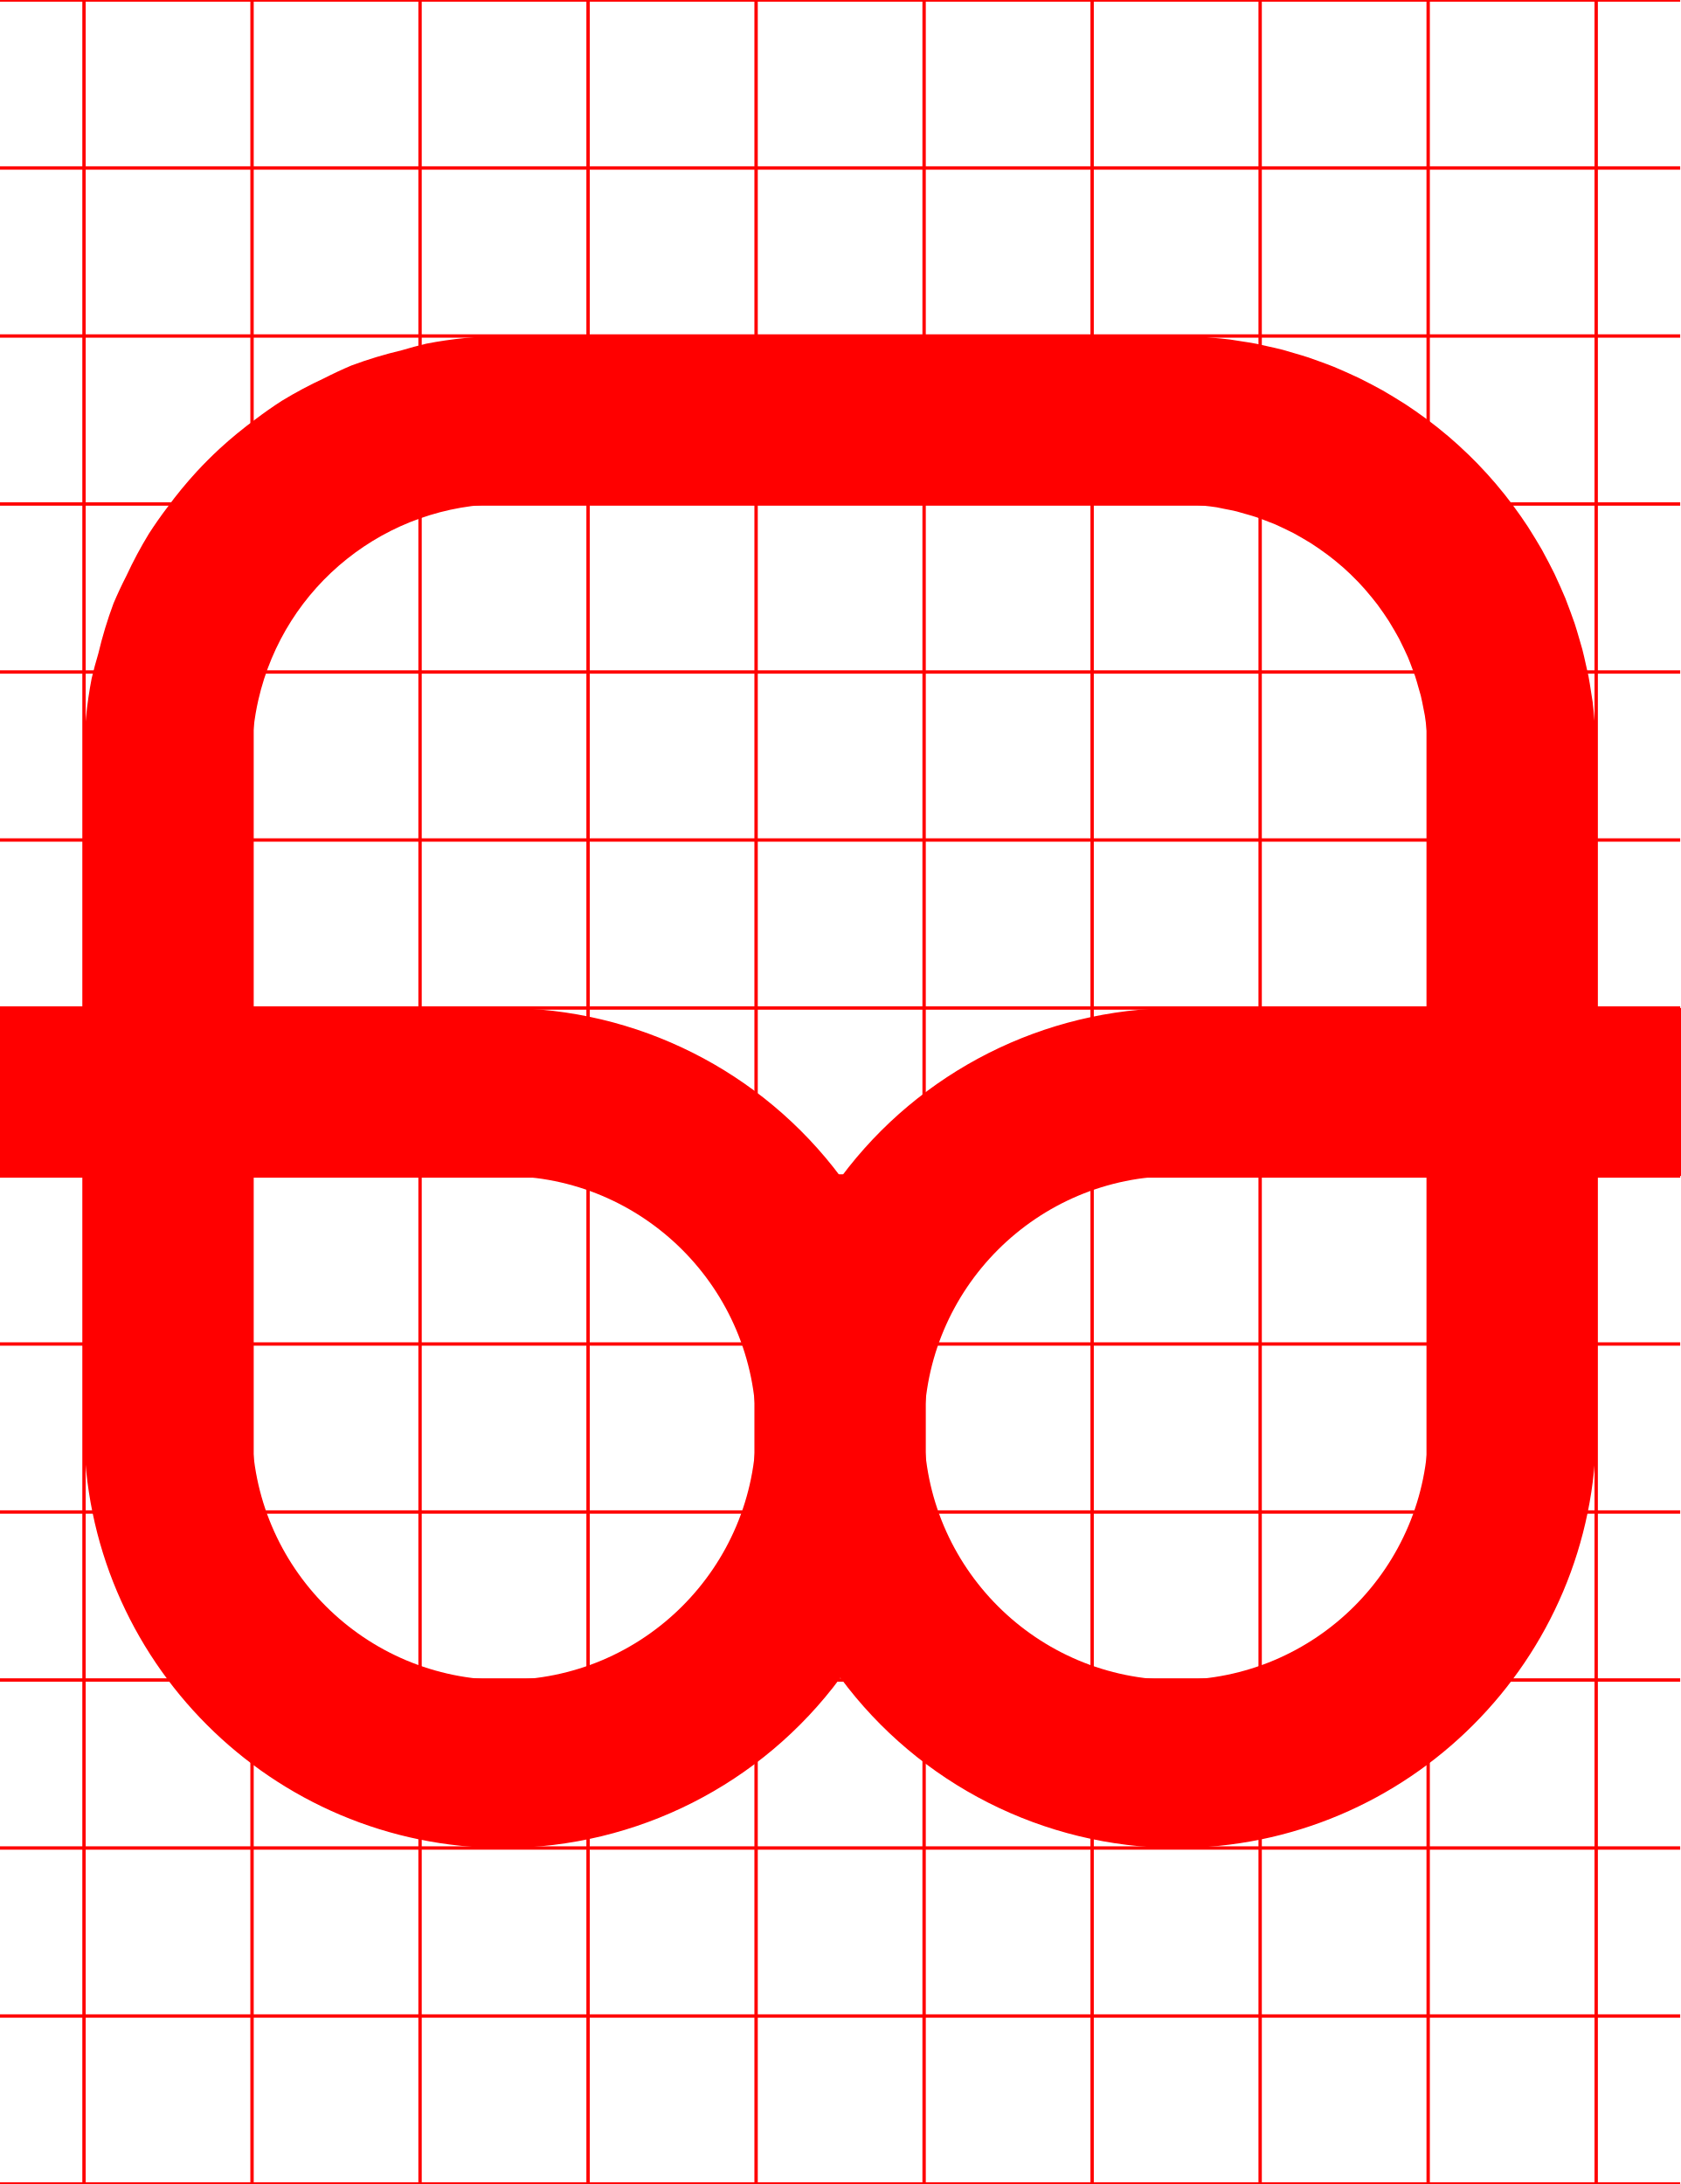
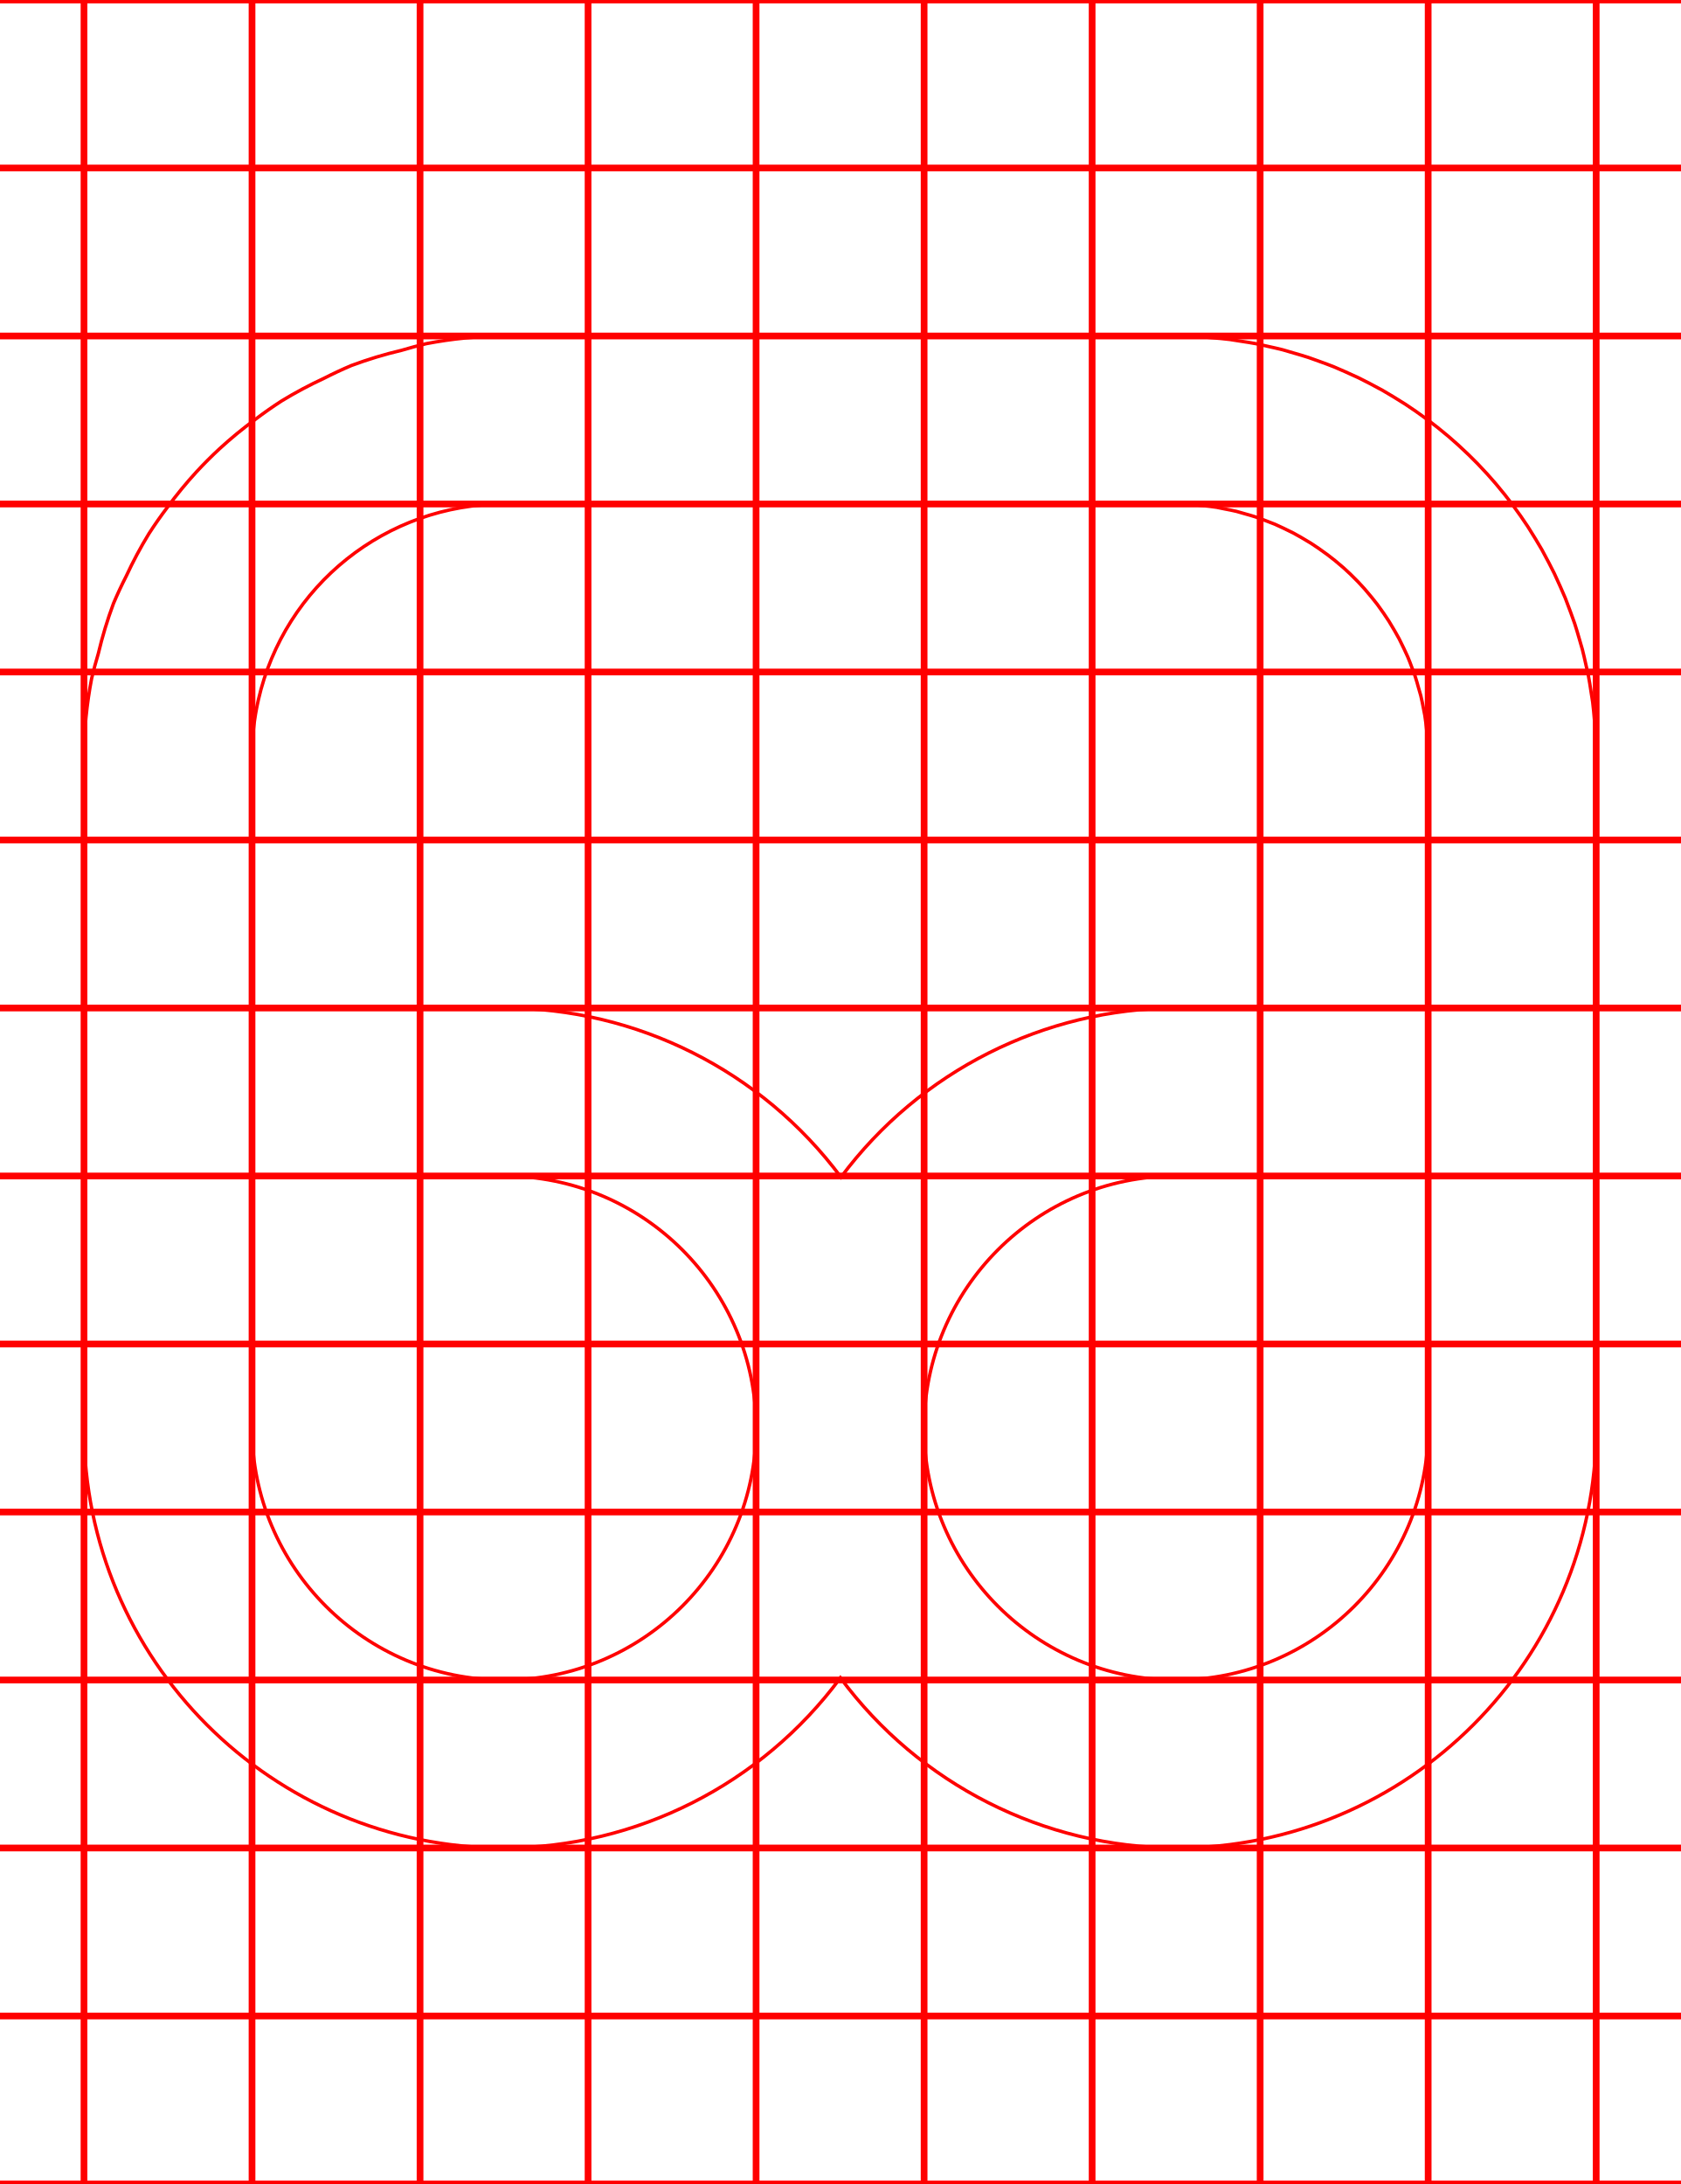
<svg xmlns="http://www.w3.org/2000/svg" width="500" height="650">
-   <path d="M 150 100 A 125 125 0 0 0 126.881 102.279 A 125 125 0 0 0 119.539 104.25 A 125 125 0 0 0 104.58 108.779 A 125 125 0 0 0 96.4 112.6 A 125 125 0 0 0 83.83 119.311 A 125 125 0 0 0 76.039 124.77 A 125 125 0 0 0 65.369 133.529 A 125 125 0 0 0 58.529 140.369 A 125 125 0 0 0 49.77 151.039 A 125 125 0 0 0 44.311 158.84 A 125 125 0 0 0 37.6 171.4 A 125 125 0 0 0 33.779 179.58 A 125 125 0 0 0 29.25 194.539 A 125 125 0 0 0 27.279 201.881 A 125 125 0 0 0 25 225 L 25 300 L 0 300 A 25 25 0 0 0 -25 325 A 25 25 0 0 0 0 350 L 25 350 L 25 425 A 125 125 0 0 0 150 550 A 125 125 0 0 0 250.09 499.35 A 125 125 0 0 0 350 550 A 125 125 0 0 0 475 425 L 475 350 L 500 350 A 25 25 0 0 0 525 325 A 25 25 0 0 0 500 300 L 475 300 L 475 225 A 125 125 0 0 0 474.74 216.98 L 474.49 214.42 A 125 125 0 0 0 473.961 209 A 125 125 0 0 0 473.461 205.82 A 125 125 0 0 0 472.68 201.1 A 125 125 0 0 0 471.92 197.721 A 125 125 0 0 0 470.881 193.27 A 125 125 0 0 0 469.9 189.881 A 125 125 0 0 0 468.6 185.58 A 125 125 0 0 0 467.381 182.18 A 125 125 0 0 0 465.82 178.039 A 125 125 0 0 0 464.381 174.721 A 125 125 0 0 0 462.561 170.721 A 125 125 0 0 0 460.891 167.439 A 125 125 0 0 0 458.85 163.619 A 125 125 0 0 0 456.949 160.41 A 125 125 0 0 0 454.68 156.76 A 125 125 0 0 0 452.58 153.66 A 125 125 0 0 0 450.1 150.211 A 125 125 0 0 0 447.77 147.189 A 125 125 0 0 0 445.09 143.93 A 125 125 0 0 0 442.59 141.09 A 125 125 0 0 0 439.689 137.99 A 125 125 0 0 0 437 135.311 A 125 125 0 0 0 433.91 132.41 A 125 125 0 0 0 431.07 129.91 A 125 125 0 0 0 427.811 127.23 A 125 125 0 0 0 424.789 124.9 A 125 125 0 0 0 421.34 122.42 A 125 125 0 0 0 418.24 120.32 A 125 125 0 0 0 414.59 118.051 A 125 125 0 0 0 411.381 116.15 A 125 125 0 0 0 407.561 114.109 A 125 125 0 0 0 404.279 112.439 A 125 125 0 0 0 400.279 110.619 A 125 125 0 0 0 396.961 109.18 A 125 125 0 0 0 392.811 107.619 A 125 125 0 0 0 389.41 106.4 A 125 125 0 0 0 385.109 105.1 A 125 125 0 0 0 381.73 104.109 A 125 125 0 0 0 377.289 103.08 A 125 125 0 0 0 373.91 102.32 A 125 125 0 0 0 369.18 101.539 A 125 125 0 0 0 366 101.039 A 125 125 0 0 0 360.58 100.51 L 358.02 100.26 A 125 125 0 0 0 350 100 L 150 100 z M 150 150 L 350 150 A 75 75 0 0 1 356.051 150.25 L 357.99 150.48 A 75 75 0 0 1 362.051 150.98 L 364.4 151.461 A 75 75 0 0 1 367.971 152.199 A 75 75 0 0 1 370.42 152.9 A 75 75 0 0 1 373.801 153.9 A 75 75 0 0 1 376.24 154.801 A 75 75 0 0 1 379.43 156.039 A 75 75 0 0 1 381.9 157.18 A 75 75 0 0 1 384.9 158.65 A 75 75 0 0 1 387.301 160 A 75 75 0 0 1 390.119 161.68 A 75 75 0 0 1 392.439 163.23 A 75 75 0 0 1 395.09 165.131 A 75 75 0 0 1 397.289 166.85 A 75 75 0 0 1 399.789 168.961 A 75 75 0 0 1 401.84 170.859 A 75 75 0 0 1 404.141 173.16 A 75 75 0 0 1 406.039 175.221 A 75 75 0 0 1 408.15 177.721 A 75 75 0 0 1 409.881 179.9 A 75 75 0 0 1 411.77 182.551 A 75 75 0 0 1 413.32 184.881 A 75 75 0 0 1 415 187.699 A 75 75 0 0 1 416.35 190.1 A 75 75 0 0 1 417.82 193.1 A 75 75 0 0 1 418.961 195.57 A 75 75 0 0 1 420.199 198.77 A 75 75 0 0 1 421.1 201.199 A 75 75 0 0 1 422.1 204.58 A 75 75 0 0 1 422.801 207.029 A 75 75 0 0 1 423.551 210.6 L 424.01 212.949 A 75 75 0 0 1 424.52 217.01 L 424.75 218.949 A 75 75 0 0 1 425 225 L 425 300 L 350 300 A 125 125 0 0 0 250.26 350.35 A 125 125 0 0 0 150 300 L 75 300 L 75 225 A 75 75 0 0 1 76.881 208.311 A 75 75 0 0 1 150 150 z M 75 350 L 150 350 A 75 75 0 0 1 225 425 A 75 75 0 0 1 150 500 A 75 75 0 0 1 75 425 L 75 350 z M 350 350 L 425 350 L 425 425 A 75 75 0 0 1 350 500 A 75 75 0 0 1 275 425 A 75 75 0 0 1 350 350 z " style="fill:red" />
-   <path d="M0-.5v1h24.5v49H0v1h24.5v49H0v1h24.5v49H0v1h24.5v49H0v1h24.5v49H0v1h24.5v49H0v1h24.5v49H0v1h24.5v49H0v1h24.5v49H0v1h24.5v49H0v1h24.5v49H0v1h24.5v49H0v1h24.5v49H0v1h500v-1h-24.5v-49H500v-1h-24.5v-49H500v-1h-24.5v-49H500v-1h-24.5v-49H500v-1h-24.5v-49H500v-1h-24.5v-49H500v-1h-24.5v-49H500v-1h-24.5v-49H500v-1h-24.5v-49H500v-1h-24.5v-49H500v-1h-24.5v-49H500v-1h-24.5v-49H500v-1h-24.5V.5H500v-1zm25.5 1h49v49h-49zm50 0h49v49h-49zm50 0h49v49h-49zm50 0h49v49h-49zm50 0h49v49h-49zm50 0h49v49h-49zm50 0h49v49h-49zm50 0h49v49h-49zm50 0h49v49h-49zm-400 50h49v49h-49zm50 0h49v49h-49zm50 0h49v49h-49zm50 0h49v49h-49zm50 0h49v49h-49zm50 0h49v49h-49zm50 0h49v49h-49zm50 0h49v49h-49zm50 0h49v49h-49zm-400 50h49v49h-49zm50 0h49v49h-49zm50 0h49v49h-49zm50 0h49v49h-49zm50 0h49v49h-49zm50 0h49v49h-49zm50 0h49v49h-49zm50 0h49v49h-49zm50 0h49v49h-49zm-400 50h49v49h-49zm50 0h49v49h-49zm50 0h49v49h-49zm50 0h49v49h-49zm50 0h49v49h-49zm50 0h49v49h-49zm50 0h49v49h-49zm50 0h49v49h-49zm50 0h49v49h-49zm-400 50h49v49h-49zm50 0h49v49h-49zm50 0h49v49h-49zm50 0h49v49h-49zm50 0h49v49h-49zm50 0h49v49h-49zm50 0h49v49h-49zm50 0h49v49h-49zm50 0h49v49h-49zm-400 50h49v49h-49zm50 0h49v49h-49zm50 0h49v49h-49zm50 0h49v49h-49zm50 0h49v49h-49zm50 0h49v49h-49zm50 0h49v49h-49zm50 0h49v49h-49zm50 0h49v49h-49zm-400 50h49v49h-49zm50 0h49v49h-49zm50 0h49v49h-49zm50 0h49v49h-49zm50 0h49v49h-49zm50 0h49v49h-49zm50 0h49v49h-49zm50 0h49v49h-49zm50 0h49v49h-49zm-400 50h49v49h-49zm50 0h49v49h-49zm50 0h49v49h-49zm50 0h49v49h-49zm50 0h49v49h-49zm50 0h49v49h-49zm50 0h49v49h-49zm50 0h49v49h-49zm50 0h49v49h-49zm-400 50h49v49h-49zm50 0h49v49h-49zm50 0h49v49h-49zm50 0h49v49h-49zm50 0h49v49h-49zm50 0h49v49h-49zm50 0h49v49h-49zm50 0h49v49h-49zm50 0h49v49h-49zm-400 50h49v49h-49zm50 0h49v49h-49zm50 0h49v49h-49zm50 0h49v49h-49zm50 0h49v49h-49zm50 0h49v49h-49zm50 0h49v49h-49zm50 0h49v49h-49zm50 0h49v49h-49zm-400 50h49v49h-49zm50 0h49v49h-49zm50 0h49v49h-49zm50 0h49v49h-49zm50 0h49v49h-49zm50 0h49v49h-49zm50 0h49v49h-49zm50 0h49v49h-49zm50 0h49v49h-49zm-400 50h49v49h-49zm50 0h49v49h-49zm50 0h49v49h-49zm50 0h49v49h-49zm50 0h49v49h-49zm50 0h49v49h-49zm50 0h49v49h-49zm50 0h49v49h-49zm50 0h49v49h-49zm-400 50h49v49h-49zm50 0h49v49h-49zm50 0h49v49h-49zm50 0h49v49h-49zm50 0h49v49h-49zm50 0h49v49h-49zm50 0h49v49h-49zm50 0h49v49h-49zm50 0h49v49h-49z" style="fill:red" />
+   <path d="M 150 100 A 125 125 0 0 0 126.881 102.279 A 125 125 0 0 0 119.539 104.25 A 125 125 0 0 0 104.58 108.779 A 125 125 0 0 0 96.4 112.6 A 125 125 0 0 0 83.83 119.311 A 125 125 0 0 0 76.039 124.77 A 125 125 0 0 0 65.369 133.529 A 125 125 0 0 0 58.529 140.369 A 125 125 0 0 0 49.77 151.039 A 125 125 0 0 0 44.311 158.84 A 125 125 0 0 0 37.6 171.4 A 125 125 0 0 0 33.779 179.58 A 125 125 0 0 0 29.25 194.539 A 125 125 0 0 0 27.279 201.881 A 125 125 0 0 0 25 225 L 25 300 L 0 300 A 25 25 0 0 0 -25 325 A 25 25 0 0 0 0 350 L 25 350 L 25 425 A 125 125 0 0 0 150 550 A 125 125 0 0 0 250.09 499.35 A 125 125 0 0 0 350 550 A 125 125 0 0 0 475 425 L 475 350 L 500 350 A 25 25 0 0 0 525 325 A 25 25 0 0 0 500 300 L 475 300 L 475 225 A 125 125 0 0 0 474.74 216.98 L 474.49 214.42 A 125 125 0 0 0 473.961 209 A 125 125 0 0 0 473.461 205.82 A 125 125 0 0 0 472.68 201.1 A 125 125 0 0 0 471.92 197.721 A 125 125 0 0 0 470.881 193.27 A 125 125 0 0 0 469.9 189.881 A 125 125 0 0 0 468.6 185.58 A 125 125 0 0 0 467.381 182.18 A 125 125 0 0 0 465.82 178.039 A 125 125 0 0 0 464.381 174.721 A 125 125 0 0 0 462.561 170.721 A 125 125 0 0 0 460.891 167.439 A 125 125 0 0 0 458.85 163.619 A 125 125 0 0 0 456.949 160.41 A 125 125 0 0 0 454.68 156.76 A 125 125 0 0 0 452.58 153.66 A 125 125 0 0 0 450.1 150.211 A 125 125 0 0 0 447.77 147.189 A 125 125 0 0 0 445.09 143.93 A 125 125 0 0 0 442.59 141.09 A 125 125 0 0 0 439.689 137.99 A 125 125 0 0 0 437 135.311 A 125 125 0 0 0 433.91 132.41 A 125 125 0 0 0 431.07 129.91 A 125 125 0 0 0 427.811 127.23 A 125 125 0 0 0 424.789 124.9 A 125 125 0 0 0 421.34 122.42 A 125 125 0 0 0 418.24 120.32 A 125 125 0 0 0 414.59 118.051 A 125 125 0 0 0 411.381 116.15 A 125 125 0 0 0 407.561 114.109 A 125 125 0 0 0 404.279 112.439 A 125 125 0 0 0 400.279 110.619 A 125 125 0 0 0 396.961 109.18 A 125 125 0 0 0 392.811 107.619 A 125 125 0 0 0 389.41 106.4 A 125 125 0 0 0 385.109 105.1 A 125 125 0 0 0 381.73 104.109 A 125 125 0 0 0 377.289 103.08 A 125 125 0 0 0 373.91 102.32 A 125 125 0 0 0 369.18 101.539 A 125 125 0 0 0 366 101.039 A 125 125 0 0 0 360.58 100.51 L 358.02 100.26 A 125 125 0 0 0 350 100 L 150 100 z M 150 150 L 350 150 A 75 75 0 0 1 356.051 150.25 L 357.99 150.48 A 75 75 0 0 1 362.051 150.98 L 364.4 151.461 A 75 75 0 0 1 367.971 152.199 A 75 75 0 0 1 370.42 152.9 A 75 75 0 0 1 373.801 153.9 A 75 75 0 0 1 376.24 154.801 A 75 75 0 0 1 379.43 156.039 A 75 75 0 0 1 381.9 157.18 A 75 75 0 0 1 384.9 158.65 A 75 75 0 0 1 387.301 160 A 75 75 0 0 1 390.119 161.68 A 75 75 0 0 1 392.439 163.23 A 75 75 0 0 1 395.09 165.131 A 75 75 0 0 1 397.289 166.85 A 75 75 0 0 1 399.789 168.961 A 75 75 0 0 1 401.84 170.859 A 75 75 0 0 1 404.141 173.16 A 75 75 0 0 1 406.039 175.221 A 75 75 0 0 1 408.15 177.721 A 75 75 0 0 1 409.881 179.9 A 75 75 0 0 1 411.77 182.551 A 75 75 0 0 1 413.32 184.881 A 75 75 0 0 1 415 187.699 A 75 75 0 0 1 416.35 190.1 A 75 75 0 0 1 417.82 193.1 A 75 75 0 0 1 418.961 195.57 A 75 75 0 0 1 420.199 198.77 A 75 75 0 0 1 421.1 201.199 A 75 75 0 0 1 422.1 204.58 A 75 75 0 0 1 422.801 207.029 A 75 75 0 0 1 423.551 210.6 L 424.01 212.949 A 75 75 0 0 1 424.52 217.01 L 424.75 218.949 A 75 75 0 0 1 425 225 L 425 300 L 350 300 A 125 125 0 0 0 250.26 350.35 A 125 125 0 0 0 150 300 L 75 300 L 75 225 A 75 75 0 0 1 76.881 208.311 A 75 75 0 0 1 150 150 z M 75 350 L 150 350 A 75 75 0 0 1 225 425 A 75 75 0 0 1 150 500 A 75 75 0 0 1 75 425 L 75 350 z M 350 350 L 425 350 L 425 425 A 75 75 0 0 1 350 500 A 75 75 0 0 1 275 425 A 75 75 0 0 1 350 350 z " style="fill:none;stroke:red;" />
+   <path d="M0-.5v1h24.5v49H0v1h24.5v49H0v1h24.5v49H0v1h24.5v49H0v1h24.5v49H0v1h24.5v49H0v1h24.5v49H0v1h24.5v49H0v1h24.5v49H0v1h24.5v49H0v1h24.5v49H0v1h24.5v49H0v1h24.5v49H0v1h500v-1h-24.5v-49H500v-1h-24.5v-49H500v-1h-24.5v-49H500v-1h-24.5v-49H500v-1h-24.5v-49H500v-1h-24.5v-49H500v-1h-24.5v-49H500v-1h-24.5v-49H500v-1h-24.5v-49H500v-1h-24.5v-49H500v-1h-24.5v-49H500v-1h-24.5v-49H500v-1h-24.5V.5H500v-1zm25.5 1h49v49h-49zm50 0h49v49h-49zm50 0h49v49h-49zm50 0h49v49h-49zm50 0h49v49h-49zm50 0h49v49h-49zm50 0h49v49h-49zm50 0h49v49h-49zm50 0h49v49h-49zm-400 50h49v49h-49zm50 0h49v49h-49zm50 0h49v49h-49zm50 0h49v49h-49zm50 0h49v49h-49zm50 0h49v49h-49zm50 0h49v49h-49zm50 0h49v49h-49zm50 0h49v49h-49zm-400 50h49v49h-49zm50 0h49v49h-49zm50 0h49v49h-49zm50 0h49v49h-49zm50 0h49v49h-49zm50 0h49v49h-49zm50 0h49v49h-49zm50 0h49v49h-49zm50 0h49v49h-49zm-400 50h49v49h-49zm50 0h49v49h-49zm50 0h49v49h-49zm50 0h49v49h-49zm50 0h49v49h-49zm50 0h49v49h-49zm50 0h49v49h-49zm50 0h49v49h-49zm50 0h49v49h-49zm-400 50h49v49h-49zm50 0h49v49h-49zm50 0h49v49h-49zm50 0h49v49h-49zm50 0h49v49h-49zm50 0h49v49h-49zm50 0h49v49h-49zm50 0h49v49h-49zm50 0h49v49h-49zm-400 50h49v49h-49zm50 0h49v49h-49zm50 0h49v49h-49zm50 0h49v49h-49zm50 0h49v49h-49zm50 0h49v49h-49zm50 0h49v49h-49zm50 0h49v49h-49zm50 0h49v49h-49zm-400 50h49v49h-49zm50 0h49v49h-49zm50 0h49v49h-49zm50 0h49v49h-49zm50 0h49v49h-49zm50 0h49v49h-49zm50 0h49v49h-49zm50 0h49v49h-49zm50 0h49v49h-49zm-400 50h49v49h-49zm50 0h49v49h-49zm50 0h49v49h-49zm50 0h49v49h-49zm50 0h49v49h-49zm50 0h49v49h-49zm50 0h49v49h-49zm50 0h49v49h-49zm50 0h49v49h-49zm-400 50h49v49h-49zm50 0h49v49h-49zm50 0h49v49h-49zm50 0h49v49h-49zm50 0h49v49h-49zm50 0h49v49h-49zm50 0h49v49h-49zm50 0h49v49h-49zm50 0h49v49h-49zm-400 50h49v49h-49zm50 0h49v49h-49zm50 0h49v49h-49zm50 0h49v49h-49zm50 0h49v49h-49zm50 0h49v49h-49zm50 0h49v49h-49zm50 0h49v49h-49zm50 0h49v49h-49zm-400 50h49v49h-49zm50 0h49v49h-49zm50 0h49v49h-49zm50 0h49v49h-49zm50 0h49v49h-49zm50 0h49v49h-49zm50 0h49v49h-49zm50 0h49v49h-49zm50 0h49v49h-49zm-400 50h49v49h-49zm50 0h49v49h-49zm50 0h49v49h-49zm50 0h49v49h-49zm50 0h49v49h-49zm50 0h49v49h-49zm50 0h49v49h-49zm50 0h49v49h-49zm50 0h49v49h-49zm-400 50h49v49h-49zm50 0h49v49h-49zm50 0h49v49h-49zm50 0h49v49h-49zm50 0h49v49h-49zm50 0h49v49h-49zm50 0h49v49h-49zm50 0h49v49h-49zm50 0h49v49h-49z" style="fill:none;stroke:red;" />
</svg>
